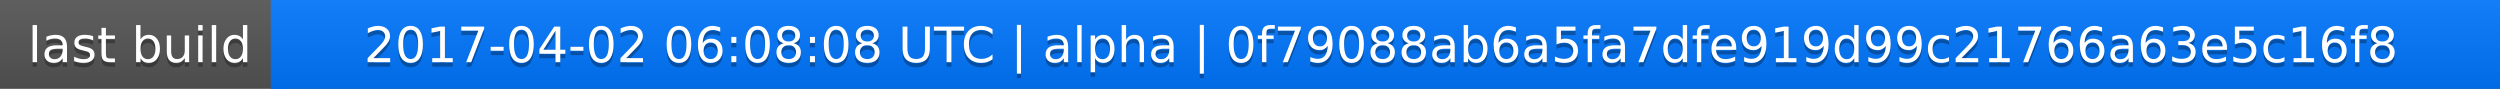
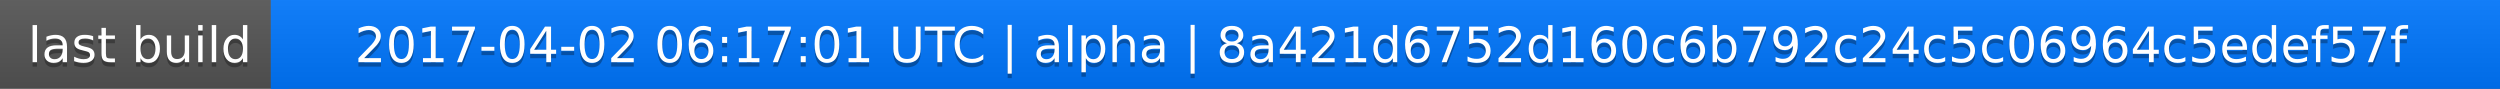
<svg xmlns="http://www.w3.org/2000/svg" width="563" height="20">
  <linearGradient id="a" x2="0" y2="100%">
    <stop offset="0" stop-color="#bbb" stop-opacity=".1" />
    <stop offset="1" stop-opacity=".1" />
  </linearGradient>
  <rect rx="0" width="563" height="20" fill="#555" />
  <rect rx="0" x="61" width="502" height="20" fill="#07f" />
  <path fill="#07f" d="M61 0h4v20h-4z" />
  <rect rx="0" width="563" height="20" fill="url(#a)" />
  <g fill="#fff" text-anchor="middle" font-family="DejaVu Sans,Verdana,Geneva,sans-serif" font-size="11">
    <text x="31.5" y="15" fill="#010101" fill-opacity=".3">last build</text>
    <text x="31.5" y="14">last build</text>
-     <text x="311" y="15" fill="#010101" fill-opacity=".3">2017-04-02 06:08:08 UTC | alpha | 0f79088ab6a5fa7dfe919d99c21766a63e5c16f8</text>
-     <text x="311" y="14">2017-04-02 06:08:08 UTC | alpha | 0f79088ab6a5fa7dfe919d99c21766a63e5c16f8</text>
+     <text x="311" y="15" fill="#010101" fill-opacity=".3">2017-04-02 06:17:01 UTC | alpha | 8a421d6752d160c6b792c24c5c06964c5edef57f</text>
+     <text x="311" y="14">2017-04-02 06:17:01 UTC | alpha | 8a421d6752d160c6b792c24c5c06964c5edef57f</text>
  </g>
</svg>
